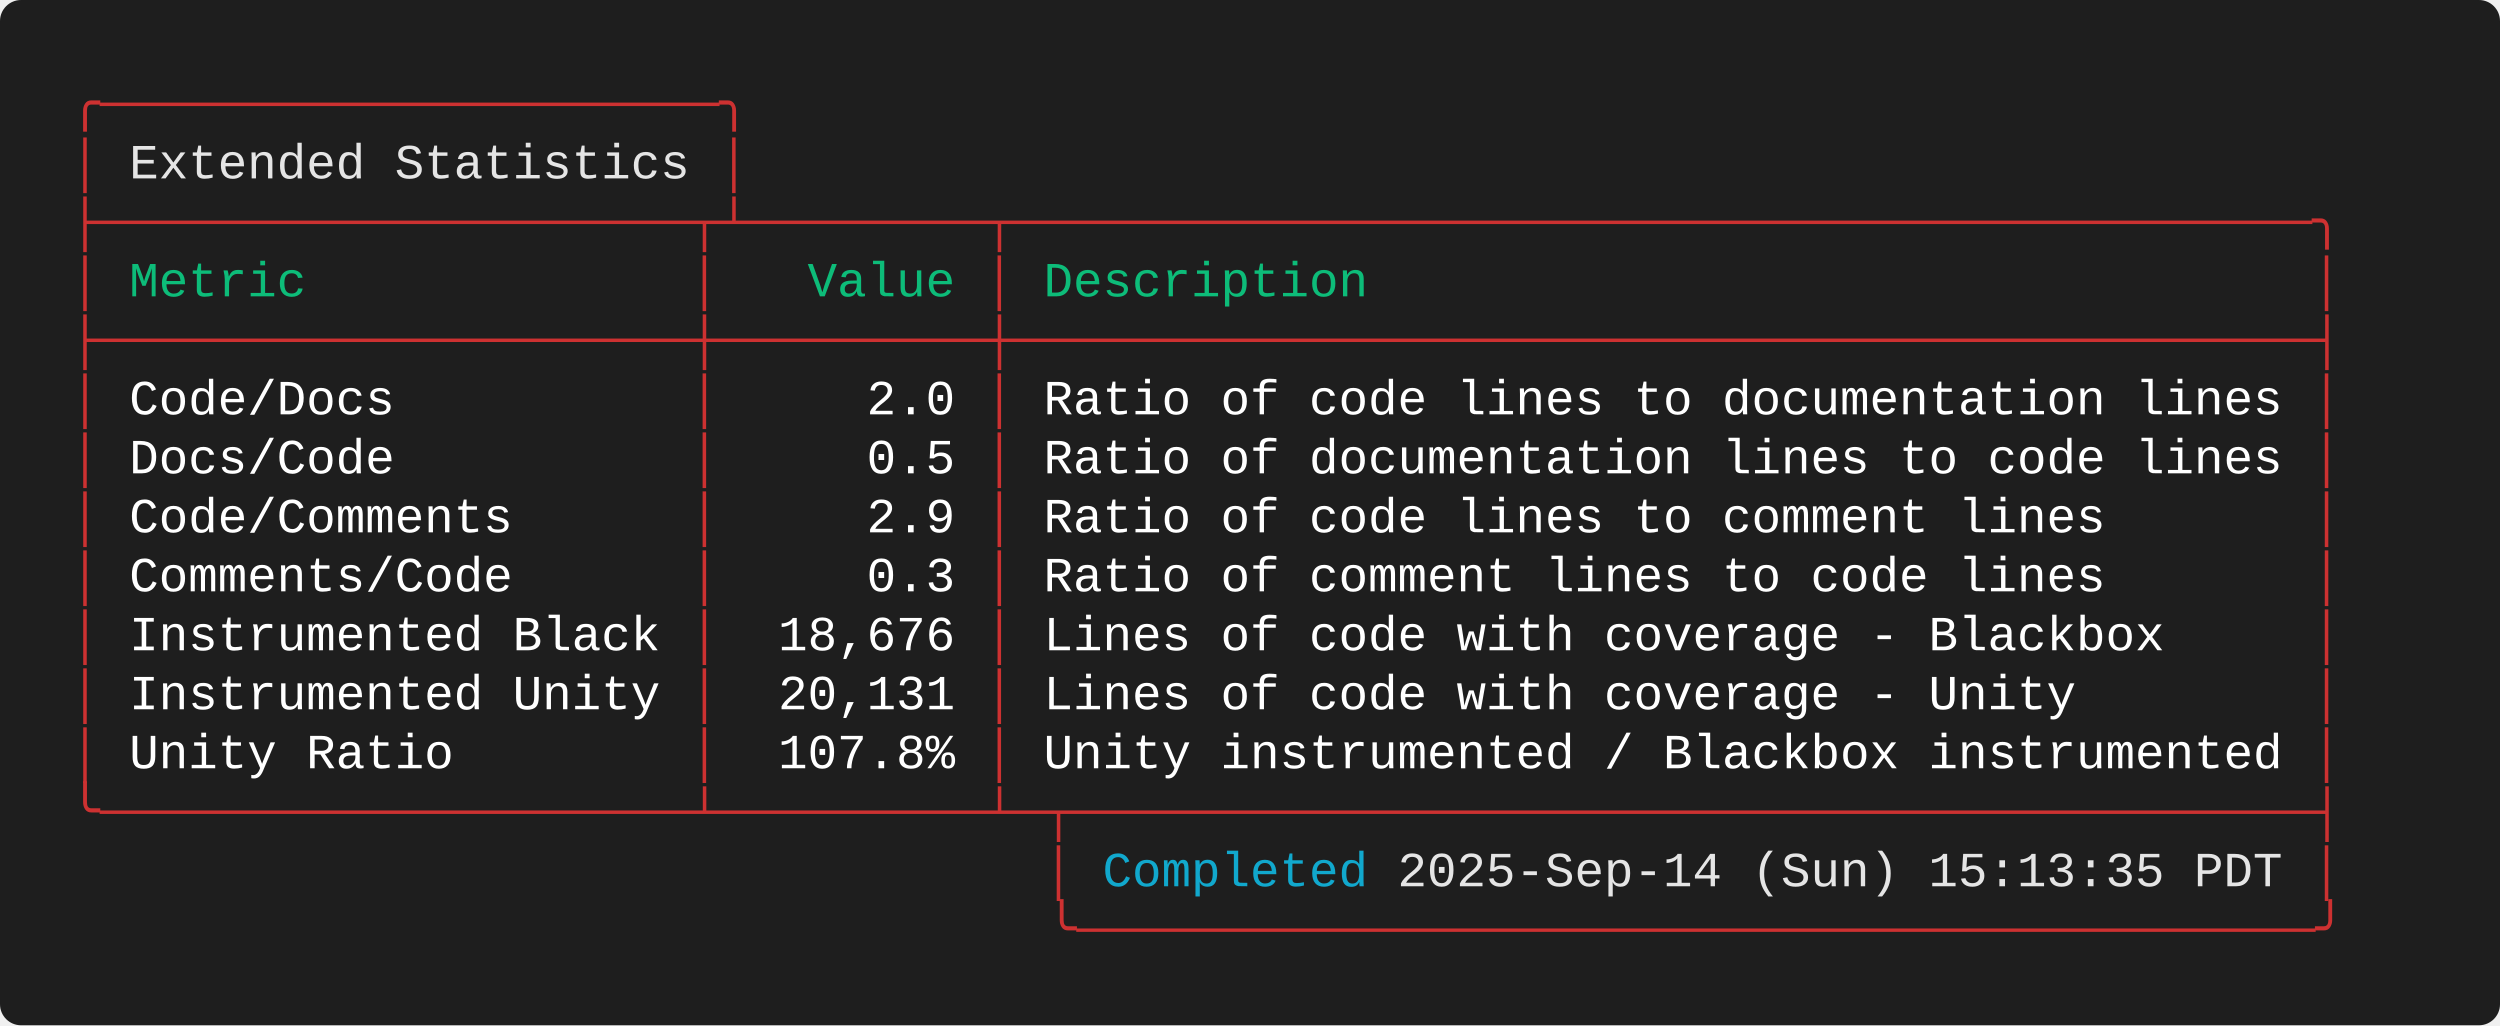
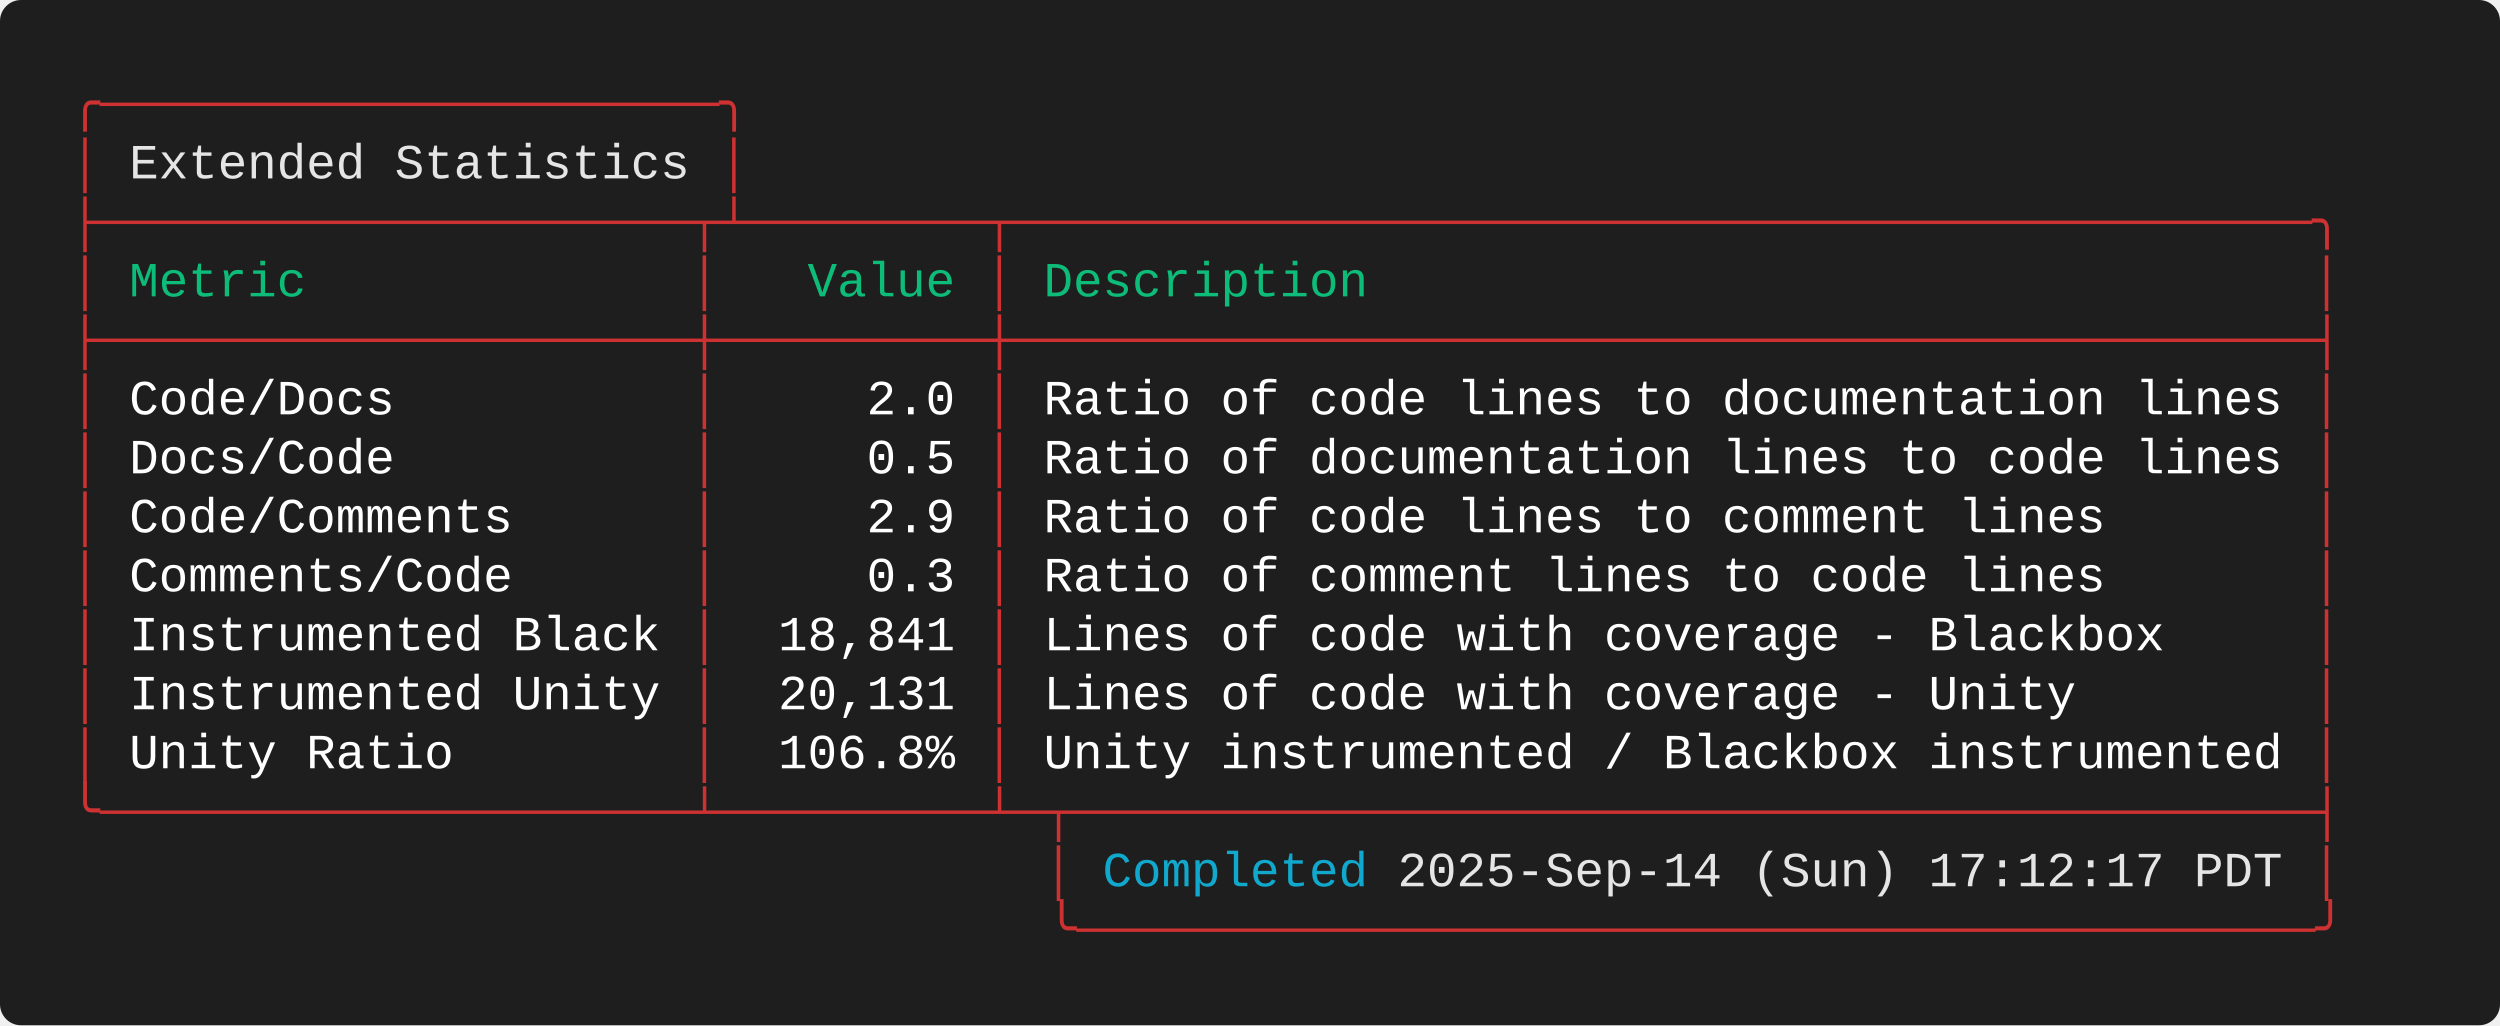
<svg xmlns="http://www.w3.org/2000/svg" width="712.00" height="292.00" viewBox="0 0 712.00 292.00">
  <defs>
    <style type="text/css">.terminal-text { font-family: 'Consolas', 'Consolas', 'Monaco', 'Courier New', monospace; }</style>
  </defs>
  <rect width="100%" height="100%" fill="#1e1e1e" rx="6" />
  <text x="20.00" y="34.00" font-size="14" class="terminal-text" xml:space="preserve" textLength="193.20" lengthAdjust="spacingAndGlyphs" fill="#cd3131">╭─────────────────────╮</text>
  <text x="20.00" y="50.80" font-size="14" class="terminal-text" xml:space="preserve" textLength="16.80" lengthAdjust="spacingAndGlyphs" fill="#cd3131">│ </text>
  <text x="36.80" y="50.80" font-size="14" class="terminal-text" xml:space="preserve" textLength="159.60" lengthAdjust="spacingAndGlyphs" fill="#e5e5e5">Extended Statistics</text>
  <text x="196.40" y="50.80" font-size="14" class="terminal-text" xml:space="preserve" textLength="8.40" lengthAdjust="spacingAndGlyphs" fill="#ffffff"> </text>
  <text x="204.80" y="50.80" font-size="14" class="terminal-text" xml:space="preserve" textLength="8.40" lengthAdjust="spacingAndGlyphs" fill="#cd3131">│</text>
  <text x="20.00" y="67.60" font-size="14" class="terminal-text" xml:space="preserve" textLength="646.80" lengthAdjust="spacingAndGlyphs" fill="#cd3131">├────────────────────┬┴────────┬────────────────────────────────────────────╮</text>
  <text x="20.00" y="84.40" font-size="14" class="terminal-text" xml:space="preserve" textLength="8.40" lengthAdjust="spacingAndGlyphs" fill="#cd3131">│</text>
  <text x="28.40" y="84.40" font-size="14" class="terminal-text" xml:space="preserve" textLength="168.00" lengthAdjust="spacingAndGlyphs" fill="#0dbc79"> Metric             </text>
  <text x="196.40" y="84.40" font-size="14" class="terminal-text" xml:space="preserve" textLength="8.40" lengthAdjust="spacingAndGlyphs" fill="#cd3131">│</text>
  <text x="204.80" y="84.40" font-size="14" class="terminal-text" xml:space="preserve" textLength="75.60" lengthAdjust="spacingAndGlyphs" fill="#0dbc79">   Value </text>
  <text x="280.40" y="84.40" font-size="14" class="terminal-text" xml:space="preserve" textLength="8.40" lengthAdjust="spacingAndGlyphs" fill="#cd3131">│</text>
  <text x="288.80" y="84.40" font-size="14" class="terminal-text" xml:space="preserve" textLength="369.60" lengthAdjust="spacingAndGlyphs" fill="#0dbc79"> Description                                </text>
  <text x="658.40" y="84.40" font-size="14" class="terminal-text" xml:space="preserve" textLength="8.40" lengthAdjust="spacingAndGlyphs" fill="#cd3131">│</text>
  <text x="20.00" y="101.20" font-size="14" class="terminal-text" xml:space="preserve" textLength="646.80" lengthAdjust="spacingAndGlyphs" fill="#cd3131">├────────────────────┼─────────┼────────────────────────────────────────────┤</text>
  <text x="20.00" y="118.00" font-size="14" class="terminal-text" xml:space="preserve" textLength="8.40" lengthAdjust="spacingAndGlyphs" fill="#cd3131">│</text>
  <text x="28.40" y="118.00" font-size="14" class="terminal-text" xml:space="preserve" textLength="168.00" lengthAdjust="spacingAndGlyphs" fill="#ffffff"> Code/Docs          </text>
  <text x="196.40" y="118.00" font-size="14" class="terminal-text" xml:space="preserve" textLength="8.40" lengthAdjust="spacingAndGlyphs" fill="#cd3131">│</text>
  <text x="204.80" y="118.00" font-size="14" class="terminal-text" xml:space="preserve" textLength="75.60" lengthAdjust="spacingAndGlyphs" fill="#ffffff">     2.0 </text>
  <text x="280.40" y="118.00" font-size="14" class="terminal-text" xml:space="preserve" textLength="8.40" lengthAdjust="spacingAndGlyphs" fill="#cd3131">│</text>
  <text x="288.80" y="118.00" font-size="14" class="terminal-text" xml:space="preserve" textLength="369.60" lengthAdjust="spacingAndGlyphs" fill="#ffffff"> Ratio of code lines to documentation lines </text>
  <text x="658.40" y="118.00" font-size="14" class="terminal-text" xml:space="preserve" textLength="8.40" lengthAdjust="spacingAndGlyphs" fill="#cd3131">│</text>
  <text x="20.00" y="134.80" font-size="14" class="terminal-text" xml:space="preserve" textLength="8.40" lengthAdjust="spacingAndGlyphs" fill="#cd3131">│</text>
  <text x="28.40" y="134.80" font-size="14" class="terminal-text" xml:space="preserve" textLength="168.00" lengthAdjust="spacingAndGlyphs" fill="#ffffff"> Docs/Code          </text>
  <text x="196.40" y="134.80" font-size="14" class="terminal-text" xml:space="preserve" textLength="8.40" lengthAdjust="spacingAndGlyphs" fill="#cd3131">│</text>
  <text x="204.80" y="134.80" font-size="14" class="terminal-text" xml:space="preserve" textLength="75.60" lengthAdjust="spacingAndGlyphs" fill="#ffffff">     0.5 </text>
  <text x="280.40" y="134.80" font-size="14" class="terminal-text" xml:space="preserve" textLength="8.40" lengthAdjust="spacingAndGlyphs" fill="#cd3131">│</text>
  <text x="288.80" y="134.80" font-size="14" class="terminal-text" xml:space="preserve" textLength="369.60" lengthAdjust="spacingAndGlyphs" fill="#ffffff"> Ratio of documentation lines to code lines </text>
  <text x="658.40" y="134.80" font-size="14" class="terminal-text" xml:space="preserve" textLength="8.40" lengthAdjust="spacingAndGlyphs" fill="#cd3131">│</text>
  <text x="20.00" y="151.60" font-size="14" class="terminal-text" xml:space="preserve" textLength="8.40" lengthAdjust="spacingAndGlyphs" fill="#cd3131">│</text>
  <text x="28.40" y="151.60" font-size="14" class="terminal-text" xml:space="preserve" textLength="168.00" lengthAdjust="spacingAndGlyphs" fill="#ffffff"> Code/Comments      </text>
  <text x="196.40" y="151.60" font-size="14" class="terminal-text" xml:space="preserve" textLength="8.40" lengthAdjust="spacingAndGlyphs" fill="#cd3131">│</text>
  <text x="204.80" y="151.60" font-size="14" class="terminal-text" xml:space="preserve" textLength="75.60" lengthAdjust="spacingAndGlyphs" fill="#ffffff">     2.9 </text>
  <text x="280.40" y="151.60" font-size="14" class="terminal-text" xml:space="preserve" textLength="8.40" lengthAdjust="spacingAndGlyphs" fill="#cd3131">│</text>
  <text x="288.80" y="151.60" font-size="14" class="terminal-text" xml:space="preserve" textLength="369.60" lengthAdjust="spacingAndGlyphs" fill="#ffffff"> Ratio of code lines to comment lines       </text>
  <text x="658.40" y="151.60" font-size="14" class="terminal-text" xml:space="preserve" textLength="8.40" lengthAdjust="spacingAndGlyphs" fill="#cd3131">│</text>
  <text x="20.00" y="168.40" font-size="14" class="terminal-text" xml:space="preserve" textLength="8.40" lengthAdjust="spacingAndGlyphs" fill="#cd3131">│</text>
  <text x="28.40" y="168.40" font-size="14" class="terminal-text" xml:space="preserve" textLength="168.00" lengthAdjust="spacingAndGlyphs" fill="#ffffff"> Comments/Code      </text>
  <text x="196.40" y="168.40" font-size="14" class="terminal-text" xml:space="preserve" textLength="8.40" lengthAdjust="spacingAndGlyphs" fill="#cd3131">│</text>
  <text x="204.80" y="168.40" font-size="14" class="terminal-text" xml:space="preserve" textLength="75.60" lengthAdjust="spacingAndGlyphs" fill="#ffffff">     0.3 </text>
  <text x="280.40" y="168.40" font-size="14" class="terminal-text" xml:space="preserve" textLength="8.40" lengthAdjust="spacingAndGlyphs" fill="#cd3131">│</text>
  <text x="288.80" y="168.40" font-size="14" class="terminal-text" xml:space="preserve" textLength="369.60" lengthAdjust="spacingAndGlyphs" fill="#ffffff"> Ratio of comment lines to code lines       </text>
  <text x="658.40" y="168.40" font-size="14" class="terminal-text" xml:space="preserve" textLength="8.40" lengthAdjust="spacingAndGlyphs" fill="#cd3131">│</text>
  <text x="20.00" y="185.20" font-size="14" class="terminal-text" xml:space="preserve" textLength="8.40" lengthAdjust="spacingAndGlyphs" fill="#cd3131">│</text>
  <text x="28.40" y="185.20" font-size="14" class="terminal-text" xml:space="preserve" textLength="168.00" lengthAdjust="spacingAndGlyphs" fill="#ffffff"> Instrumented Black </text>
  <text x="196.40" y="185.20" font-size="14" class="terminal-text" xml:space="preserve" textLength="8.40" lengthAdjust="spacingAndGlyphs" fill="#cd3131">│</text>
-   <text x="204.80" y="185.20" font-size="14" class="terminal-text" xml:space="preserve" textLength="75.60" lengthAdjust="spacingAndGlyphs" fill="#ffffff">  18,676 </text>
+   <text x="204.80" y="185.20" font-size="14" class="terminal-text" xml:space="preserve" textLength="75.60" lengthAdjust="spacingAndGlyphs" fill="#ffffff">  18,841 </text>
  <text x="280.40" y="185.20" font-size="14" class="terminal-text" xml:space="preserve" textLength="8.40" lengthAdjust="spacingAndGlyphs" fill="#cd3131">│</text>
  <text x="288.80" y="185.20" font-size="14" class="terminal-text" xml:space="preserve" textLength="369.60" lengthAdjust="spacingAndGlyphs" fill="#ffffff"> Lines of code with coverage - Blackbox     </text>
  <text x="658.40" y="185.20" font-size="14" class="terminal-text" xml:space="preserve" textLength="8.40" lengthAdjust="spacingAndGlyphs" fill="#cd3131">│</text>
  <text x="20.00" y="202.00" font-size="14" class="terminal-text" xml:space="preserve" textLength="8.40" lengthAdjust="spacingAndGlyphs" fill="#cd3131">│</text>
  <text x="28.40" y="202.00" font-size="14" class="terminal-text" xml:space="preserve" textLength="168.00" lengthAdjust="spacingAndGlyphs" fill="#ffffff"> Instrumented Unity </text>
  <text x="196.40" y="202.00" font-size="14" class="terminal-text" xml:space="preserve" textLength="8.40" lengthAdjust="spacingAndGlyphs" fill="#cd3131">│</text>
  <text x="204.80" y="202.00" font-size="14" class="terminal-text" xml:space="preserve" textLength="75.60" lengthAdjust="spacingAndGlyphs" fill="#ffffff">  20,131 </text>
  <text x="280.40" y="202.00" font-size="14" class="terminal-text" xml:space="preserve" textLength="8.40" lengthAdjust="spacingAndGlyphs" fill="#cd3131">│</text>
  <text x="288.80" y="202.00" font-size="14" class="terminal-text" xml:space="preserve" textLength="369.60" lengthAdjust="spacingAndGlyphs" fill="#ffffff"> Lines of code with coverage - Unity        </text>
  <text x="658.40" y="202.00" font-size="14" class="terminal-text" xml:space="preserve" textLength="8.40" lengthAdjust="spacingAndGlyphs" fill="#cd3131">│</text>
  <text x="20.00" y="218.80" font-size="14" class="terminal-text" xml:space="preserve" textLength="8.40" lengthAdjust="spacingAndGlyphs" fill="#cd3131">│</text>
  <text x="28.40" y="218.80" font-size="14" class="terminal-text" xml:space="preserve" textLength="168.00" lengthAdjust="spacingAndGlyphs" fill="#ffffff"> Unity Ratio        </text>
  <text x="196.40" y="218.80" font-size="14" class="terminal-text" xml:space="preserve" textLength="8.40" lengthAdjust="spacingAndGlyphs" fill="#cd3131">│</text>
-   <text x="204.80" y="218.80" font-size="14" class="terminal-text" xml:space="preserve" textLength="75.60" lengthAdjust="spacingAndGlyphs" fill="#ffffff">  107.8% </text>
+   <text x="204.80" y="218.80" font-size="14" class="terminal-text" xml:space="preserve" textLength="75.60" lengthAdjust="spacingAndGlyphs" fill="#ffffff">  106.8% </text>
  <text x="280.40" y="218.80" font-size="14" class="terminal-text" xml:space="preserve" textLength="8.40" lengthAdjust="spacingAndGlyphs" fill="#cd3131">│</text>
  <text x="288.80" y="218.80" font-size="14" class="terminal-text" xml:space="preserve" textLength="369.60" lengthAdjust="spacingAndGlyphs" fill="#ffffff"> Unity instrumented / Blackbox instrumented </text>
  <text x="658.40" y="218.80" font-size="14" class="terminal-text" xml:space="preserve" textLength="8.40" lengthAdjust="spacingAndGlyphs" fill="#cd3131">│</text>
  <text x="20.00" y="235.60" font-size="14" class="terminal-text" xml:space="preserve" textLength="646.80" lengthAdjust="spacingAndGlyphs" fill="#cd3131">╰────────────────────┴─────────┴─┬──────────────────────────────────────────┤</text>
  <text x="20.00" y="252.40" font-size="14" class="terminal-text" xml:space="preserve" textLength="294.00" lengthAdjust="spacingAndGlyphs" fill="#cd3131">                                 │ </text>
  <text x="314.00" y="252.40" font-size="14" class="terminal-text" xml:space="preserve" textLength="75.60" lengthAdjust="spacingAndGlyphs" fill="#11a8cd">Completed</text>
-   <text x="389.60" y="252.40" font-size="14" class="terminal-text" xml:space="preserve" textLength="260.40" lengthAdjust="spacingAndGlyphs" fill="#e5e5e5"> 2025-Sep-14 (Sun) 15:13:35 PDT</text>
+   <text x="389.60" y="252.40" font-size="14" class="terminal-text" xml:space="preserve" textLength="260.40" lengthAdjust="spacingAndGlyphs" fill="#e5e5e5"> 2025-Sep-14 (Sun) 17:12:17 PDT</text>
  <text x="650.00" y="252.40" font-size="14" class="terminal-text" xml:space="preserve" textLength="8.40" lengthAdjust="spacingAndGlyphs" fill="#ffffff"> </text>
  <text x="658.40" y="252.40" font-size="14" class="terminal-text" xml:space="preserve" textLength="8.40" lengthAdjust="spacingAndGlyphs" fill="#cd3131">│</text>
  <text x="20.00" y="269.20" font-size="14" class="terminal-text" xml:space="preserve" textLength="646.80" lengthAdjust="spacingAndGlyphs" fill="#cd3131">                                 ╰──────────────────────────────────────────╯</text>
</svg>
